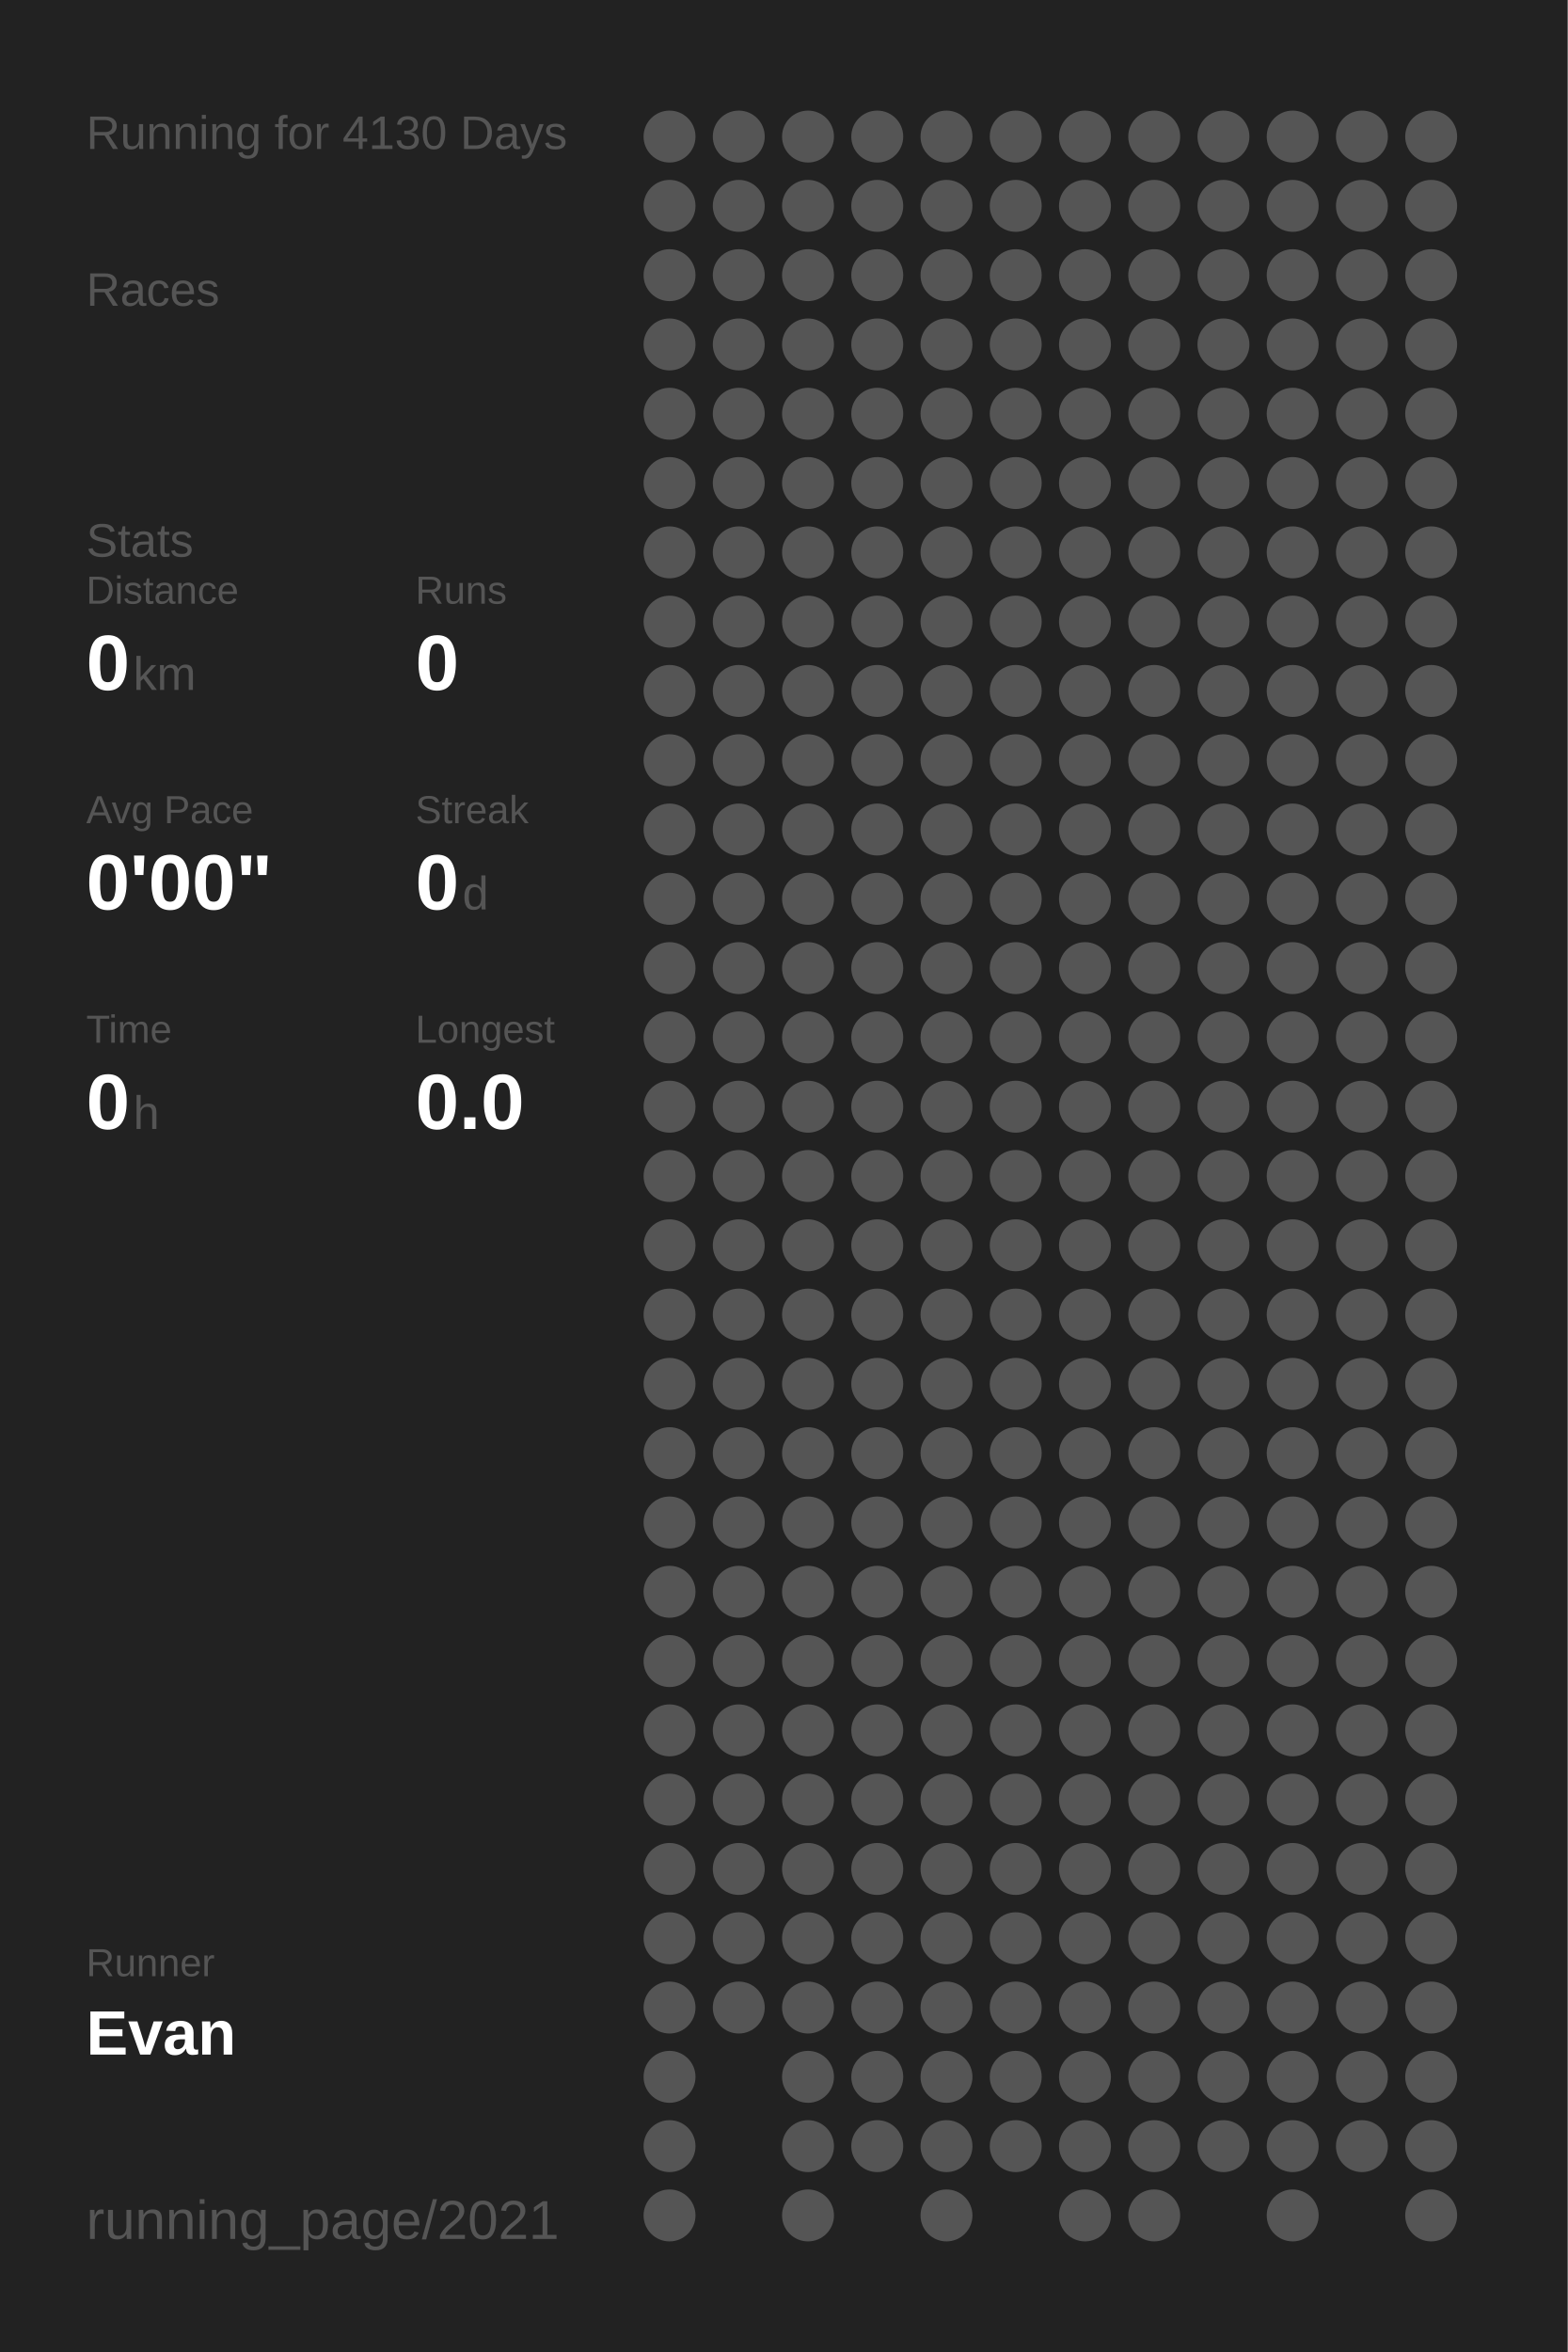
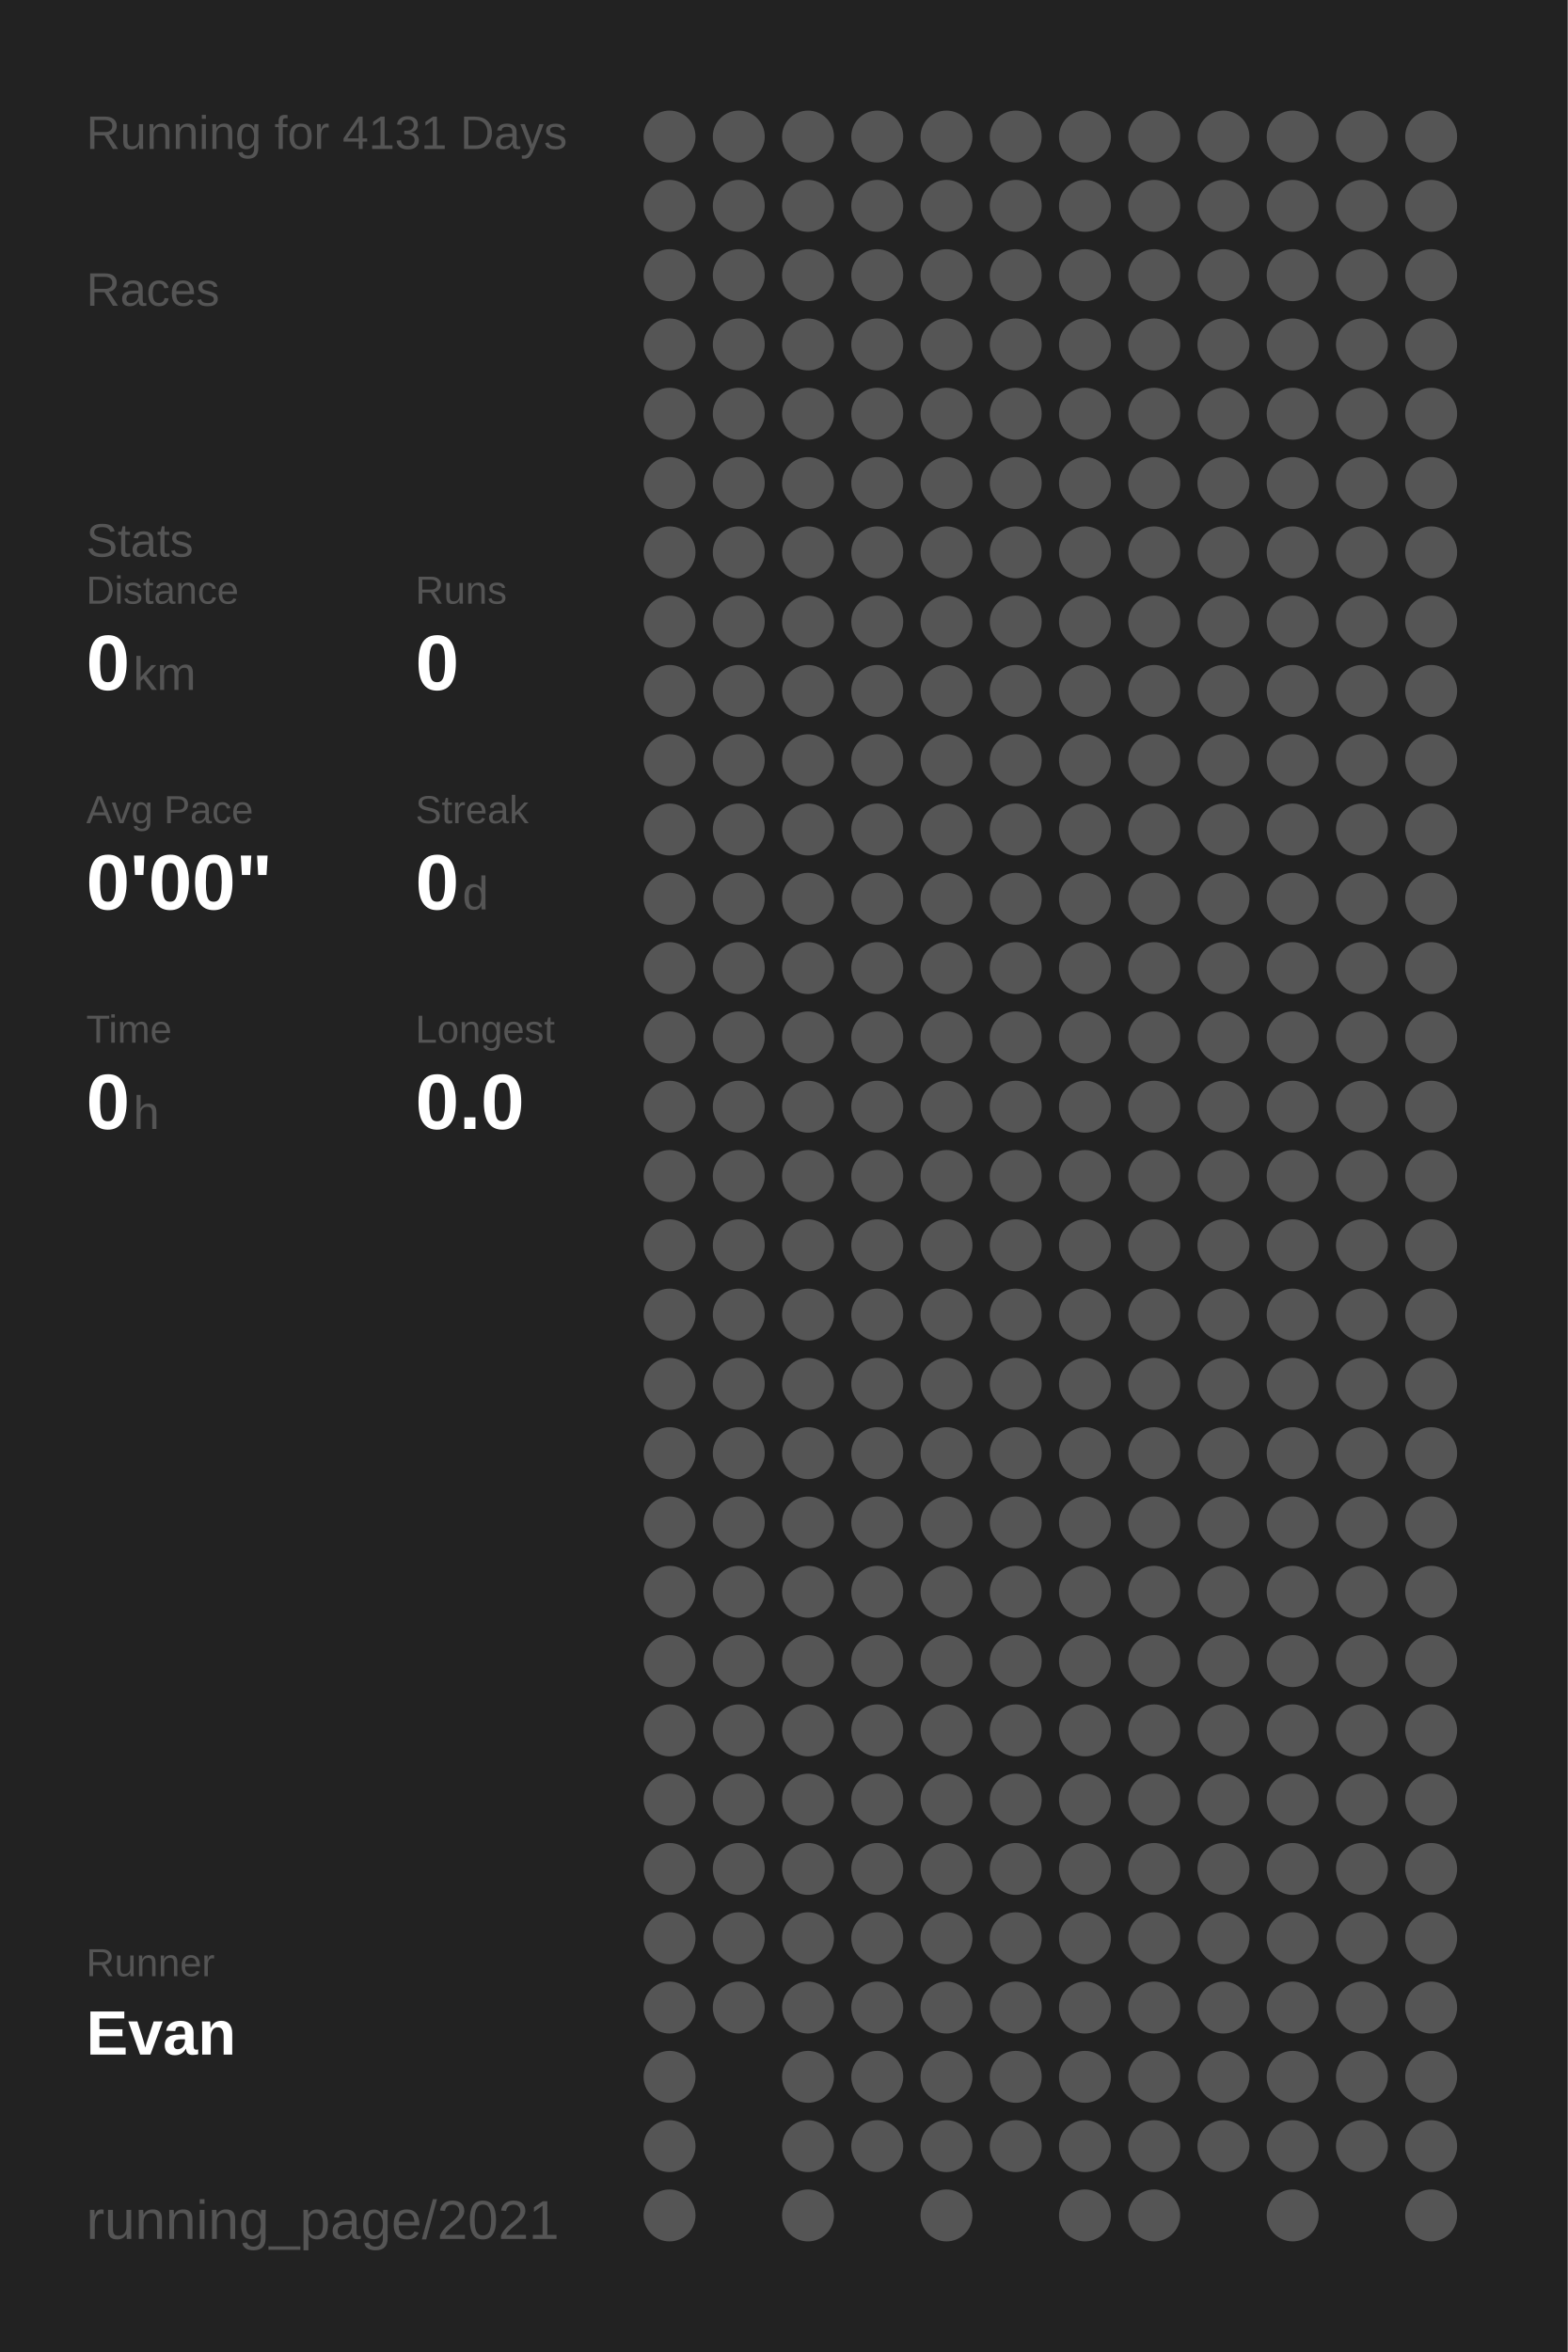
<svg xmlns="http://www.w3.org/2000/svg" baseProfile="full" height="300mm" version="1.1" viewBox="0,0,200,300" width="200mm">
  <defs />
  <rect fill="#222222" height="300" width="200" x="0" y="0" />
-   <text fill="#555555" style="font-size:6px; font-family:Arial;" x="11" y="19">Running for 4130 Days</text>
+   <text fill="#555555" style="font-size:6px; font-family:Arial;" x="11" y="19">Running for 4131 Days</text>
  <text fill="#555555" style="font-size:6px; font-family:Arial;" x="11" y="39">Races</text>
  <text fill="#555555" style="font-size:6px; font-family:Arial;" x="11" y="71">Stats</text>
  <text fill="#555555" style="font-size:5px; font-family:Arial;" x="11" y="77">Distance</text>
  <text fill="#FFFFFF" style="font-size:10px; font-family:Arial; font-weight:bold;" x="11" y="88">0</text>
  <text fill="#555555" style="font-size:6px; font-family:Arial;" x="17" y="88">km</text>
  <text fill="#555555" style="font-size:5px; font-family:Arial;" x="53" y="77">Runs</text>
  <text fill="#FFFFFF" style="font-size:10px; font-family:Arial; font-weight:bold;" x="53" y="88">0</text>
  <text fill="#555555" style="font-size:5px; font-family:Arial;" x="11" y="105">Avg Pace</text>
  <text fill="#FFFFFF" style="font-size:10px; font-family:Arial; font-weight:bold;" x="11" y="116">0'00"</text>
  <text fill="#555555" style="font-size:5px; font-family:Arial;" x="53" y="105">Streak</text>
  <text fill="#FFFFFF" style="font-size:10px; font-family:Arial; font-weight:bold;" x="53" y="116">0</text>
  <text fill="#555555" style="font-size:6px; font-family:Arial;" x="59" y="116">d</text>
  <text fill="#555555" style="font-size:5px; font-family:Arial;" x="11" y="133">Time</text>
  <text fill="#FFFFFF" style="font-size:10px; font-family:Arial; font-weight:bold;" x="11" y="144">0</text>
  <text fill="#555555" style="font-size:6px; font-family:Arial;" x="17" y="144">h</text>
  <text fill="#555555" style="font-size:5px; font-family:Arial;" x="53" y="133">Longest</text>
  <text fill="#FFFFFF" style="font-size:10px; font-family:Arial; font-weight:bold;" x="53" y="144">0.0</text>
  <text fill="#555555" style="font-size:5px; font-family:Arial;" x="11" y="252.065">Runner</text>
  <text fill="#FFFFFF" style="font-size:8px; font-family:Arial; font-weight:bold;" x="11" y="262.065">Evan</text>
  <text fill="#555555" style="font-size:7px; font-family:Arial;" x="11" y="285.581">running_page/2021</text>
  <circle cx="85.417" cy="17.419" fill="#555555" r="3.312" />
  <circle cx="85.417" cy="26.258" fill="#555555" r="3.312" />
  <circle cx="85.417" cy="35.097" fill="#555555" r="3.312" />
  <circle cx="85.417" cy="43.935" fill="#555555" r="3.312" />
  <circle cx="85.417" cy="52.774" fill="#555555" r="3.312" />
  <circle cx="85.417" cy="61.613" fill="#555555" r="3.312" />
  <circle cx="85.417" cy="70.452" fill="#555555" r="3.312" />
  <circle cx="85.417" cy="79.29" fill="#555555" r="3.312" />
  <circle cx="85.417" cy="88.129" fill="#555555" r="3.312" />
  <circle cx="85.417" cy="96.968" fill="#555555" r="3.312" />
  <circle cx="85.417" cy="105.806" fill="#555555" r="3.312" />
  <circle cx="85.417" cy="114.645" fill="#555555" r="3.312" />
  <circle cx="85.417" cy="123.484" fill="#555555" r="3.312" />
  <circle cx="85.417" cy="132.323" fill="#555555" r="3.312" />
  <circle cx="85.417" cy="141.161" fill="#555555" r="3.312" />
  <circle cx="85.417" cy="150" fill="#555555" r="3.312" />
  <circle cx="85.417" cy="158.839" fill="#555555" r="3.312" />
  <circle cx="85.417" cy="167.677" fill="#555555" r="3.312" />
  <circle cx="85.417" cy="176.516" fill="#555555" r="3.312" />
  <circle cx="85.417" cy="185.355" fill="#555555" r="3.312" />
  <circle cx="85.417" cy="194.194" fill="#555555" r="3.312" />
  <circle cx="85.417" cy="203.032" fill="#555555" r="3.312" />
  <circle cx="85.417" cy="211.871" fill="#555555" r="3.312" />
  <circle cx="85.417" cy="220.71" fill="#555555" r="3.312" />
  <circle cx="85.417" cy="229.548" fill="#555555" r="3.312" />
  <circle cx="85.417" cy="238.387" fill="#555555" r="3.312" />
  <circle cx="85.417" cy="247.226" fill="#555555" r="3.312" />
  <circle cx="85.417" cy="256.065" fill="#555555" r="3.312" />
  <circle cx="85.417" cy="264.903" fill="#555555" r="3.312" />
  <circle cx="85.417" cy="273.742" fill="#555555" r="3.312" />
  <circle cx="85.417" cy="282.581" fill="#555555" r="3.312" />
  <circle cx="94.25" cy="17.419" fill="#555555" r="3.312" />
  <circle cx="94.25" cy="26.258" fill="#555555" r="3.312" />
  <circle cx="94.25" cy="35.097" fill="#555555" r="3.312" />
  <circle cx="94.25" cy="43.935" fill="#555555" r="3.312" />
  <circle cx="94.25" cy="52.774" fill="#555555" r="3.312" />
  <circle cx="94.25" cy="61.613" fill="#555555" r="3.312" />
  <circle cx="94.25" cy="70.452" fill="#555555" r="3.312" />
  <circle cx="94.25" cy="79.29" fill="#555555" r="3.312" />
  <circle cx="94.25" cy="88.129" fill="#555555" r="3.312" />
  <circle cx="94.25" cy="96.968" fill="#555555" r="3.312" />
  <circle cx="94.25" cy="105.806" fill="#555555" r="3.312" />
  <circle cx="94.25" cy="114.645" fill="#555555" r="3.312" />
  <circle cx="94.25" cy="123.484" fill="#555555" r="3.312" />
  <circle cx="94.25" cy="132.323" fill="#555555" r="3.312" />
  <circle cx="94.25" cy="141.161" fill="#555555" r="3.312" />
  <circle cx="94.25" cy="150" fill="#555555" r="3.312" />
  <circle cx="94.25" cy="158.839" fill="#555555" r="3.312" />
  <circle cx="94.25" cy="167.677" fill="#555555" r="3.312" />
  <circle cx="94.25" cy="176.516" fill="#555555" r="3.312" />
  <circle cx="94.25" cy="185.355" fill="#555555" r="3.312" />
  <circle cx="94.25" cy="194.194" fill="#555555" r="3.312" />
  <circle cx="94.25" cy="203.032" fill="#555555" r="3.312" />
  <circle cx="94.25" cy="211.871" fill="#555555" r="3.312" />
  <circle cx="94.25" cy="220.71" fill="#555555" r="3.312" />
  <circle cx="94.25" cy="229.548" fill="#555555" r="3.312" />
  <circle cx="94.25" cy="238.387" fill="#555555" r="3.312" />
  <circle cx="94.25" cy="247.226" fill="#555555" r="3.312" />
  <circle cx="94.25" cy="256.065" fill="#555555" r="3.312" />
  <circle cx="103.083" cy="17.419" fill="#555555" r="3.312" />
  <circle cx="103.083" cy="26.258" fill="#555555" r="3.312" />
  <circle cx="103.083" cy="35.097" fill="#555555" r="3.312" />
  <circle cx="103.083" cy="43.935" fill="#555555" r="3.312" />
  <circle cx="103.083" cy="52.774" fill="#555555" r="3.312" />
  <circle cx="103.083" cy="61.613" fill="#555555" r="3.312" />
  <circle cx="103.083" cy="70.452" fill="#555555" r="3.312" />
  <circle cx="103.083" cy="79.29" fill="#555555" r="3.312" />
  <circle cx="103.083" cy="88.129" fill="#555555" r="3.312" />
  <circle cx="103.083" cy="96.968" fill="#555555" r="3.312" />
  <circle cx="103.083" cy="105.806" fill="#555555" r="3.312" />
  <circle cx="103.083" cy="114.645" fill="#555555" r="3.312" />
  <circle cx="103.083" cy="123.484" fill="#555555" r="3.312" />
  <circle cx="103.083" cy="132.323" fill="#555555" r="3.312" />
  <circle cx="103.083" cy="141.161" fill="#555555" r="3.312" />
  <circle cx="103.083" cy="150" fill="#555555" r="3.312" />
  <circle cx="103.083" cy="158.839" fill="#555555" r="3.312" />
  <circle cx="103.083" cy="167.677" fill="#555555" r="3.312" />
  <circle cx="103.083" cy="176.516" fill="#555555" r="3.312" />
  <circle cx="103.083" cy="185.355" fill="#555555" r="3.312" />
  <circle cx="103.083" cy="194.194" fill="#555555" r="3.312" />
  <circle cx="103.083" cy="203.032" fill="#555555" r="3.312" />
  <circle cx="103.083" cy="211.871" fill="#555555" r="3.312" />
  <circle cx="103.083" cy="220.71" fill="#555555" r="3.312" />
  <circle cx="103.083" cy="229.548" fill="#555555" r="3.312" />
  <circle cx="103.083" cy="238.387" fill="#555555" r="3.312" />
  <circle cx="103.083" cy="247.226" fill="#555555" r="3.312" />
  <circle cx="103.083" cy="256.065" fill="#555555" r="3.312" />
  <circle cx="103.083" cy="264.903" fill="#555555" r="3.312" />
  <circle cx="103.083" cy="273.742" fill="#555555" r="3.312" />
  <circle cx="103.083" cy="282.581" fill="#555555" r="3.312" />
  <circle cx="111.917" cy="17.419" fill="#555555" r="3.312" />
  <circle cx="111.917" cy="26.258" fill="#555555" r="3.312" />
  <circle cx="111.917" cy="35.097" fill="#555555" r="3.312" />
  <circle cx="111.917" cy="43.935" fill="#555555" r="3.312" />
  <circle cx="111.917" cy="52.774" fill="#555555" r="3.312" />
  <circle cx="111.917" cy="61.613" fill="#555555" r="3.312" />
  <circle cx="111.917" cy="70.452" fill="#555555" r="3.312" />
  <circle cx="111.917" cy="79.29" fill="#555555" r="3.312" />
  <circle cx="111.917" cy="88.129" fill="#555555" r="3.312" />
  <circle cx="111.917" cy="96.968" fill="#555555" r="3.312" />
  <circle cx="111.917" cy="105.806" fill="#555555" r="3.312" />
  <circle cx="111.917" cy="114.645" fill="#555555" r="3.312" />
  <circle cx="111.917" cy="123.484" fill="#555555" r="3.312" />
  <circle cx="111.917" cy="132.323" fill="#555555" r="3.312" />
  <circle cx="111.917" cy="141.161" fill="#555555" r="3.312" />
  <circle cx="111.917" cy="150" fill="#555555" r="3.312" />
  <circle cx="111.917" cy="158.839" fill="#555555" r="3.312" />
  <circle cx="111.917" cy="167.677" fill="#555555" r="3.312" />
  <circle cx="111.917" cy="176.516" fill="#555555" r="3.312" />
  <circle cx="111.917" cy="185.355" fill="#555555" r="3.312" />
  <circle cx="111.917" cy="194.194" fill="#555555" r="3.312" />
  <circle cx="111.917" cy="203.032" fill="#555555" r="3.312" />
  <circle cx="111.917" cy="211.871" fill="#555555" r="3.312" />
  <circle cx="111.917" cy="220.71" fill="#555555" r="3.312" />
  <circle cx="111.917" cy="229.548" fill="#555555" r="3.312" />
  <circle cx="111.917" cy="238.387" fill="#555555" r="3.312" />
  <circle cx="111.917" cy="247.226" fill="#555555" r="3.312" />
  <circle cx="111.917" cy="256.065" fill="#555555" r="3.312" />
  <circle cx="111.917" cy="264.903" fill="#555555" r="3.312" />
  <circle cx="111.917" cy="273.742" fill="#555555" r="3.312" />
  <circle cx="120.75" cy="17.419" fill="#555555" r="3.312" />
  <circle cx="120.75" cy="26.258" fill="#555555" r="3.312" />
  <circle cx="120.75" cy="35.097" fill="#555555" r="3.312" />
  <circle cx="120.75" cy="43.935" fill="#555555" r="3.312" />
  <circle cx="120.75" cy="52.774" fill="#555555" r="3.312" />
  <circle cx="120.75" cy="61.613" fill="#555555" r="3.312" />
  <circle cx="120.75" cy="70.452" fill="#555555" r="3.312" />
  <circle cx="120.75" cy="79.29" fill="#555555" r="3.312" />
  <circle cx="120.75" cy="88.129" fill="#555555" r="3.312" />
  <circle cx="120.75" cy="96.968" fill="#555555" r="3.312" />
  <circle cx="120.75" cy="105.806" fill="#555555" r="3.312" />
  <circle cx="120.75" cy="114.645" fill="#555555" r="3.312" />
  <circle cx="120.75" cy="123.484" fill="#555555" r="3.312" />
  <circle cx="120.75" cy="132.323" fill="#555555" r="3.312" />
  <circle cx="120.75" cy="141.161" fill="#555555" r="3.312" />
  <circle cx="120.75" cy="150" fill="#555555" r="3.312" />
  <circle cx="120.75" cy="158.839" fill="#555555" r="3.312" />
  <circle cx="120.75" cy="167.677" fill="#555555" r="3.312" />
  <circle cx="120.75" cy="176.516" fill="#555555" r="3.312" />
  <circle cx="120.75" cy="185.355" fill="#555555" r="3.312" />
  <circle cx="120.75" cy="194.194" fill="#555555" r="3.312" />
  <circle cx="120.75" cy="203.032" fill="#555555" r="3.312" />
  <circle cx="120.75" cy="211.871" fill="#555555" r="3.312" />
  <circle cx="120.75" cy="220.71" fill="#555555" r="3.312" />
  <circle cx="120.75" cy="229.548" fill="#555555" r="3.312" />
  <circle cx="120.75" cy="238.387" fill="#555555" r="3.312" />
  <circle cx="120.75" cy="247.226" fill="#555555" r="3.312" />
  <circle cx="120.75" cy="256.065" fill="#555555" r="3.312" />
  <circle cx="120.75" cy="264.903" fill="#555555" r="3.312" />
  <circle cx="120.75" cy="273.742" fill="#555555" r="3.312" />
  <circle cx="120.75" cy="282.581" fill="#555555" r="3.312" />
  <circle cx="129.583" cy="17.419" fill="#555555" r="3.312" />
  <circle cx="129.583" cy="26.258" fill="#555555" r="3.312" />
  <circle cx="129.583" cy="35.097" fill="#555555" r="3.312" />
  <circle cx="129.583" cy="43.935" fill="#555555" r="3.312" />
  <circle cx="129.583" cy="52.774" fill="#555555" r="3.312" />
  <circle cx="129.583" cy="61.613" fill="#555555" r="3.312" />
  <circle cx="129.583" cy="70.452" fill="#555555" r="3.312" />
  <circle cx="129.583" cy="79.29" fill="#555555" r="3.312" />
  <circle cx="129.583" cy="88.129" fill="#555555" r="3.312" />
  <circle cx="129.583" cy="96.968" fill="#555555" r="3.312" />
  <circle cx="129.583" cy="105.806" fill="#555555" r="3.312" />
  <circle cx="129.583" cy="114.645" fill="#555555" r="3.312" />
  <circle cx="129.583" cy="123.484" fill="#555555" r="3.312" />
  <circle cx="129.583" cy="132.323" fill="#555555" r="3.312" />
  <circle cx="129.583" cy="141.161" fill="#555555" r="3.312" />
  <circle cx="129.583" cy="150" fill="#555555" r="3.312" />
  <circle cx="129.583" cy="158.839" fill="#555555" r="3.312" />
  <circle cx="129.583" cy="167.677" fill="#555555" r="3.312" />
  <circle cx="129.583" cy="176.516" fill="#555555" r="3.312" />
  <circle cx="129.583" cy="185.355" fill="#555555" r="3.312" />
  <circle cx="129.583" cy="194.194" fill="#555555" r="3.312" />
  <circle cx="129.583" cy="203.032" fill="#555555" r="3.312" />
  <circle cx="129.583" cy="211.871" fill="#555555" r="3.312" />
  <circle cx="129.583" cy="220.71" fill="#555555" r="3.312" />
  <circle cx="129.583" cy="229.548" fill="#555555" r="3.312" />
  <circle cx="129.583" cy="238.387" fill="#555555" r="3.312" />
  <circle cx="129.583" cy="247.226" fill="#555555" r="3.312" />
  <circle cx="129.583" cy="256.065" fill="#555555" r="3.312" />
  <circle cx="129.583" cy="264.903" fill="#555555" r="3.312" />
  <circle cx="129.583" cy="273.742" fill="#555555" r="3.312" />
  <circle cx="138.417" cy="17.419" fill="#555555" r="3.312" />
  <circle cx="138.417" cy="26.258" fill="#555555" r="3.312" />
  <circle cx="138.417" cy="35.097" fill="#555555" r="3.312" />
  <circle cx="138.417" cy="43.935" fill="#555555" r="3.312" />
  <circle cx="138.417" cy="52.774" fill="#555555" r="3.312" />
  <circle cx="138.417" cy="61.613" fill="#555555" r="3.312" />
  <circle cx="138.417" cy="70.452" fill="#555555" r="3.312" />
  <circle cx="138.417" cy="79.29" fill="#555555" r="3.312" />
  <circle cx="138.417" cy="88.129" fill="#555555" r="3.312" />
  <circle cx="138.417" cy="96.968" fill="#555555" r="3.312" />
  <circle cx="138.417" cy="105.806" fill="#555555" r="3.312" />
  <circle cx="138.417" cy="114.645" fill="#555555" r="3.312" />
  <circle cx="138.417" cy="123.484" fill="#555555" r="3.312" />
  <circle cx="138.417" cy="132.323" fill="#555555" r="3.312" />
  <circle cx="138.417" cy="141.161" fill="#555555" r="3.312" />
  <circle cx="138.417" cy="150" fill="#555555" r="3.312" />
  <circle cx="138.417" cy="158.839" fill="#555555" r="3.312" />
  <circle cx="138.417" cy="167.677" fill="#555555" r="3.312" />
  <circle cx="138.417" cy="176.516" fill="#555555" r="3.312" />
  <circle cx="138.417" cy="185.355" fill="#555555" r="3.312" />
  <circle cx="138.417" cy="194.194" fill="#555555" r="3.312" />
  <circle cx="138.417" cy="203.032" fill="#555555" r="3.312" />
  <circle cx="138.417" cy="211.871" fill="#555555" r="3.312" />
  <circle cx="138.417" cy="220.71" fill="#555555" r="3.312" />
  <circle cx="138.417" cy="229.548" fill="#555555" r="3.312" />
  <circle cx="138.417" cy="238.387" fill="#555555" r="3.312" />
  <circle cx="138.417" cy="247.226" fill="#555555" r="3.312" />
  <circle cx="138.417" cy="256.065" fill="#555555" r="3.312" />
  <circle cx="138.417" cy="264.903" fill="#555555" r="3.312" />
  <circle cx="138.417" cy="273.742" fill="#555555" r="3.312" />
  <circle cx="138.417" cy="282.581" fill="#555555" r="3.312" />
  <circle cx="147.25" cy="17.419" fill="#555555" r="3.312" />
  <circle cx="147.25" cy="26.258" fill="#555555" r="3.312" />
  <circle cx="147.25" cy="35.097" fill="#555555" r="3.312" />
  <circle cx="147.25" cy="43.935" fill="#555555" r="3.312" />
  <circle cx="147.25" cy="52.774" fill="#555555" r="3.312" />
  <circle cx="147.25" cy="61.613" fill="#555555" r="3.312" />
  <circle cx="147.25" cy="70.452" fill="#555555" r="3.312" />
  <circle cx="147.25" cy="79.29" fill="#555555" r="3.312" />
  <circle cx="147.25" cy="88.129" fill="#555555" r="3.312" />
  <circle cx="147.25" cy="96.968" fill="#555555" r="3.312" />
  <circle cx="147.25" cy="105.806" fill="#555555" r="3.312" />
  <circle cx="147.25" cy="114.645" fill="#555555" r="3.312" />
  <circle cx="147.25" cy="123.484" fill="#555555" r="3.312" />
  <circle cx="147.25" cy="132.323" fill="#555555" r="3.312" />
  <circle cx="147.25" cy="141.161" fill="#555555" r="3.312" />
  <circle cx="147.25" cy="150" fill="#555555" r="3.312" />
  <circle cx="147.25" cy="158.839" fill="#555555" r="3.312" />
  <circle cx="147.25" cy="167.677" fill="#555555" r="3.312" />
  <circle cx="147.25" cy="176.516" fill="#555555" r="3.312" />
  <circle cx="147.25" cy="185.355" fill="#555555" r="3.312" />
  <circle cx="147.25" cy="194.194" fill="#555555" r="3.312" />
  <circle cx="147.25" cy="203.032" fill="#555555" r="3.312" />
  <circle cx="147.25" cy="211.871" fill="#555555" r="3.312" />
  <circle cx="147.25" cy="220.71" fill="#555555" r="3.312" />
  <circle cx="147.25" cy="229.548" fill="#555555" r="3.312" />
  <circle cx="147.25" cy="238.387" fill="#555555" r="3.312" />
  <circle cx="147.25" cy="247.226" fill="#555555" r="3.312" />
  <circle cx="147.25" cy="256.065" fill="#555555" r="3.312" />
  <circle cx="147.25" cy="264.903" fill="#555555" r="3.312" />
  <circle cx="147.25" cy="273.742" fill="#555555" r="3.312" />
  <circle cx="147.25" cy="282.581" fill="#555555" r="3.312" />
  <circle cx="156.083" cy="17.419" fill="#555555" r="3.312" />
  <circle cx="156.083" cy="26.258" fill="#555555" r="3.312" />
  <circle cx="156.083" cy="35.097" fill="#555555" r="3.312" />
  <circle cx="156.083" cy="43.935" fill="#555555" r="3.312" />
  <circle cx="156.083" cy="52.774" fill="#555555" r="3.312" />
  <circle cx="156.083" cy="61.613" fill="#555555" r="3.312" />
  <circle cx="156.083" cy="70.452" fill="#555555" r="3.312" />
  <circle cx="156.083" cy="79.29" fill="#555555" r="3.312" />
  <circle cx="156.083" cy="88.129" fill="#555555" r="3.312" />
  <circle cx="156.083" cy="96.968" fill="#555555" r="3.312" />
  <circle cx="156.083" cy="105.806" fill="#555555" r="3.312" />
  <circle cx="156.083" cy="114.645" fill="#555555" r="3.312" />
  <circle cx="156.083" cy="123.484" fill="#555555" r="3.312" />
  <circle cx="156.083" cy="132.323" fill="#555555" r="3.312" />
  <circle cx="156.083" cy="141.161" fill="#555555" r="3.312" />
  <circle cx="156.083" cy="150" fill="#555555" r="3.312" />
  <circle cx="156.083" cy="158.839" fill="#555555" r="3.312" />
  <circle cx="156.083" cy="167.677" fill="#555555" r="3.312" />
  <circle cx="156.083" cy="176.516" fill="#555555" r="3.312" />
  <circle cx="156.083" cy="185.355" fill="#555555" r="3.312" />
  <circle cx="156.083" cy="194.194" fill="#555555" r="3.312" />
  <circle cx="156.083" cy="203.032" fill="#555555" r="3.312" />
  <circle cx="156.083" cy="211.871" fill="#555555" r="3.312" />
  <circle cx="156.083" cy="220.71" fill="#555555" r="3.312" />
  <circle cx="156.083" cy="229.548" fill="#555555" r="3.312" />
  <circle cx="156.083" cy="238.387" fill="#555555" r="3.312" />
  <circle cx="156.083" cy="247.226" fill="#555555" r="3.312" />
  <circle cx="156.083" cy="256.065" fill="#555555" r="3.312" />
  <circle cx="156.083" cy="264.903" fill="#555555" r="3.312" />
  <circle cx="156.083" cy="273.742" fill="#555555" r="3.312" />
  <circle cx="164.917" cy="17.419" fill="#555555" r="3.312" />
  <circle cx="164.917" cy="26.258" fill="#555555" r="3.312" />
  <circle cx="164.917" cy="35.097" fill="#555555" r="3.312" />
  <circle cx="164.917" cy="43.935" fill="#555555" r="3.312" />
  <circle cx="164.917" cy="52.774" fill="#555555" r="3.312" />
  <circle cx="164.917" cy="61.613" fill="#555555" r="3.312" />
  <circle cx="164.917" cy="70.452" fill="#555555" r="3.312" />
  <circle cx="164.917" cy="79.29" fill="#555555" r="3.312" />
  <circle cx="164.917" cy="88.129" fill="#555555" r="3.312" />
  <circle cx="164.917" cy="96.968" fill="#555555" r="3.312" />
  <circle cx="164.917" cy="105.806" fill="#555555" r="3.312" />
  <circle cx="164.917" cy="114.645" fill="#555555" r="3.312" />
  <circle cx="164.917" cy="123.484" fill="#555555" r="3.312" />
  <circle cx="164.917" cy="132.323" fill="#555555" r="3.312" />
  <circle cx="164.917" cy="141.161" fill="#555555" r="3.312" />
  <circle cx="164.917" cy="150" fill="#555555" r="3.312" />
  <circle cx="164.917" cy="158.839" fill="#555555" r="3.312" />
  <circle cx="164.917" cy="167.677" fill="#555555" r="3.312" />
  <circle cx="164.917" cy="176.516" fill="#555555" r="3.312" />
  <circle cx="164.917" cy="185.355" fill="#555555" r="3.312" />
  <circle cx="164.917" cy="194.194" fill="#555555" r="3.312" />
  <circle cx="164.917" cy="203.032" fill="#555555" r="3.312" />
  <circle cx="164.917" cy="211.871" fill="#555555" r="3.312" />
  <circle cx="164.917" cy="220.71" fill="#555555" r="3.312" />
  <circle cx="164.917" cy="229.548" fill="#555555" r="3.312" />
  <circle cx="164.917" cy="238.387" fill="#555555" r="3.312" />
  <circle cx="164.917" cy="247.226" fill="#555555" r="3.312" />
  <circle cx="164.917" cy="256.065" fill="#555555" r="3.312" />
  <circle cx="164.917" cy="264.903" fill="#555555" r="3.312" />
  <circle cx="164.917" cy="273.742" fill="#555555" r="3.312" />
  <circle cx="164.917" cy="282.581" fill="#555555" r="3.312" />
  <circle cx="173.75" cy="17.419" fill="#555555" r="3.312" />
  <circle cx="173.75" cy="26.258" fill="#555555" r="3.312" />
  <circle cx="173.75" cy="35.097" fill="#555555" r="3.312" />
  <circle cx="173.75" cy="43.935" fill="#555555" r="3.312" />
  <circle cx="173.75" cy="52.774" fill="#555555" r="3.312" />
  <circle cx="173.75" cy="61.613" fill="#555555" r="3.312" />
  <circle cx="173.75" cy="70.452" fill="#555555" r="3.312" />
  <circle cx="173.75" cy="79.29" fill="#555555" r="3.312" />
  <circle cx="173.75" cy="88.129" fill="#555555" r="3.312" />
  <circle cx="173.75" cy="96.968" fill="#555555" r="3.312" />
  <circle cx="173.75" cy="105.806" fill="#555555" r="3.312" />
  <circle cx="173.75" cy="114.645" fill="#555555" r="3.312" />
  <circle cx="173.75" cy="123.484" fill="#555555" r="3.312" />
  <circle cx="173.75" cy="132.323" fill="#555555" r="3.312" />
  <circle cx="173.75" cy="141.161" fill="#555555" r="3.312" />
  <circle cx="173.75" cy="150" fill="#555555" r="3.312" />
  <circle cx="173.75" cy="158.839" fill="#555555" r="3.312" />
  <circle cx="173.75" cy="167.677" fill="#555555" r="3.312" />
  <circle cx="173.75" cy="176.516" fill="#555555" r="3.312" />
  <circle cx="173.75" cy="185.355" fill="#555555" r="3.312" />
  <circle cx="173.75" cy="194.194" fill="#555555" r="3.312" />
  <circle cx="173.75" cy="203.032" fill="#555555" r="3.312" />
  <circle cx="173.75" cy="211.871" fill="#555555" r="3.312" />
  <circle cx="173.75" cy="220.71" fill="#555555" r="3.312" />
  <circle cx="173.75" cy="229.548" fill="#555555" r="3.312" />
  <circle cx="173.75" cy="238.387" fill="#555555" r="3.312" />
  <circle cx="173.75" cy="247.226" fill="#555555" r="3.312" />
  <circle cx="173.75" cy="256.065" fill="#555555" r="3.312" />
  <circle cx="173.75" cy="264.903" fill="#555555" r="3.312" />
  <circle cx="173.75" cy="273.742" fill="#555555" r="3.312" />
  <circle cx="182.583" cy="17.419" fill="#555555" r="3.312" />
  <circle cx="182.583" cy="26.258" fill="#555555" r="3.312" />
  <circle cx="182.583" cy="35.097" fill="#555555" r="3.312" />
  <circle cx="182.583" cy="43.935" fill="#555555" r="3.312" />
  <circle cx="182.583" cy="52.774" fill="#555555" r="3.312" />
  <circle cx="182.583" cy="61.613" fill="#555555" r="3.312" />
  <circle cx="182.583" cy="70.452" fill="#555555" r="3.312" />
  <circle cx="182.583" cy="79.29" fill="#555555" r="3.312" />
  <circle cx="182.583" cy="88.129" fill="#555555" r="3.312" />
  <circle cx="182.583" cy="96.968" fill="#555555" r="3.312" />
  <circle cx="182.583" cy="105.806" fill="#555555" r="3.312" />
  <circle cx="182.583" cy="114.645" fill="#555555" r="3.312" />
  <circle cx="182.583" cy="123.484" fill="#555555" r="3.312" />
  <circle cx="182.583" cy="132.323" fill="#555555" r="3.312" />
  <circle cx="182.583" cy="141.161" fill="#555555" r="3.312" />
  <circle cx="182.583" cy="150" fill="#555555" r="3.312" />
  <circle cx="182.583" cy="158.839" fill="#555555" r="3.312" />
  <circle cx="182.583" cy="167.677" fill="#555555" r="3.312" />
  <circle cx="182.583" cy="176.516" fill="#555555" r="3.312" />
  <circle cx="182.583" cy="185.355" fill="#555555" r="3.312" />
  <circle cx="182.583" cy="194.194" fill="#555555" r="3.312" />
  <circle cx="182.583" cy="203.032" fill="#555555" r="3.312" />
  <circle cx="182.583" cy="211.871" fill="#555555" r="3.312" />
  <circle cx="182.583" cy="220.71" fill="#555555" r="3.312" />
  <circle cx="182.583" cy="229.548" fill="#555555" r="3.312" />
  <circle cx="182.583" cy="238.387" fill="#555555" r="3.312" />
  <circle cx="182.583" cy="247.226" fill="#555555" r="3.312" />
  <circle cx="182.583" cy="256.065" fill="#555555" r="3.312" />
  <circle cx="182.583" cy="264.903" fill="#555555" r="3.312" />
  <circle cx="182.583" cy="273.742" fill="#555555" r="3.312" />
  <circle cx="182.583" cy="282.581" fill="#555555" r="3.312" />
</svg>
